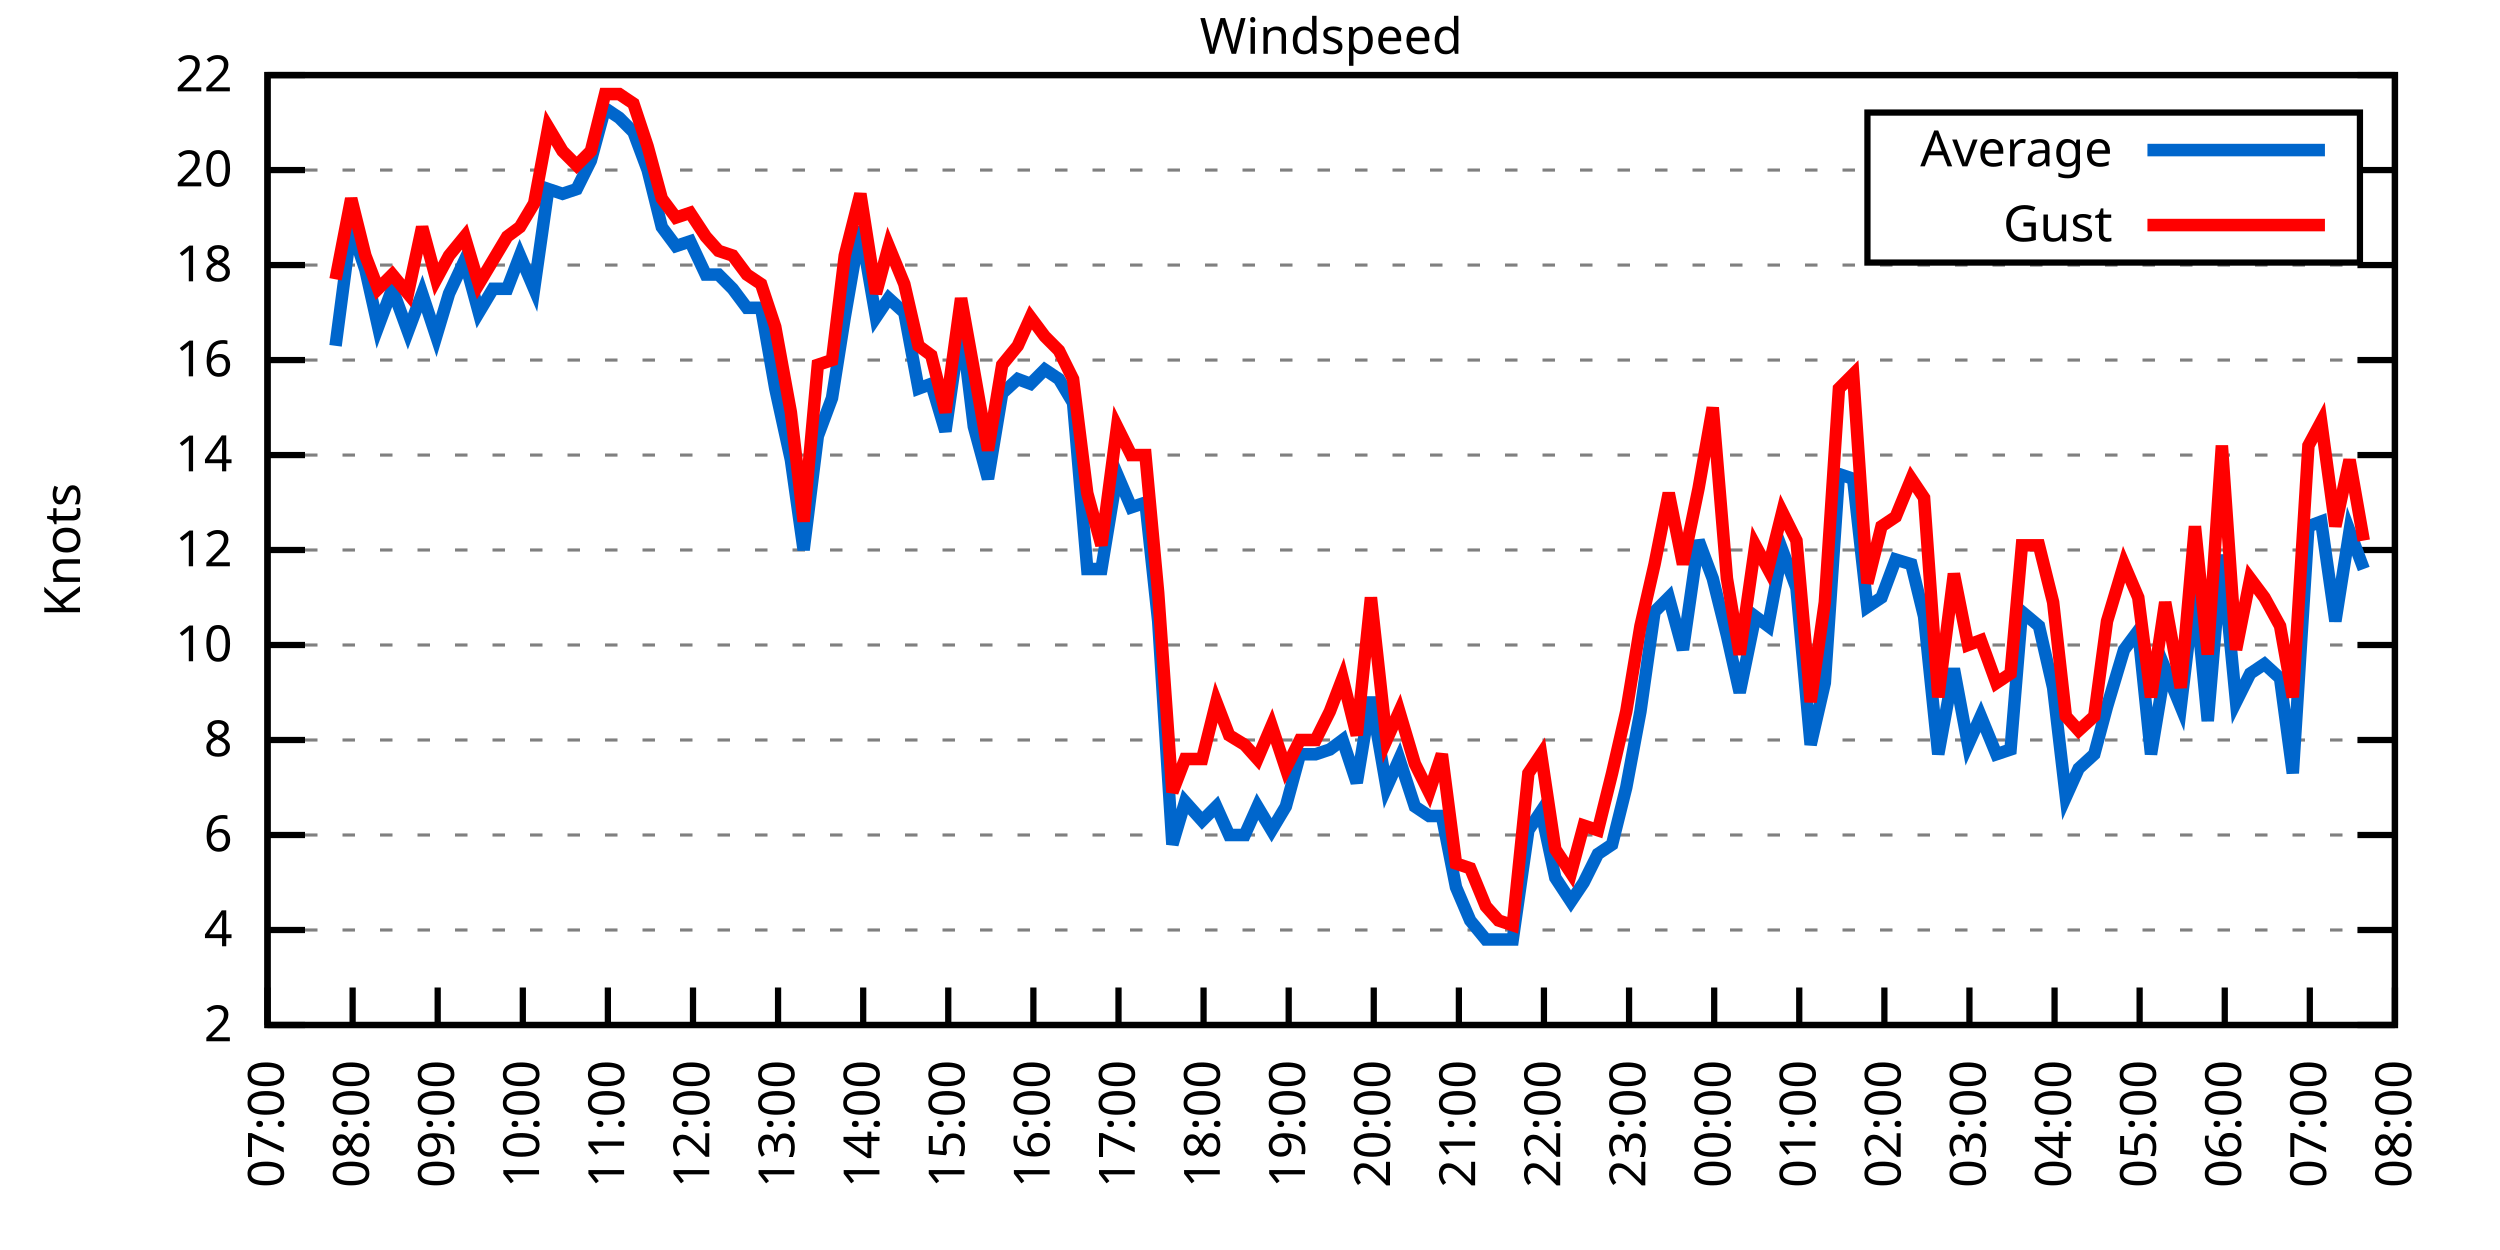
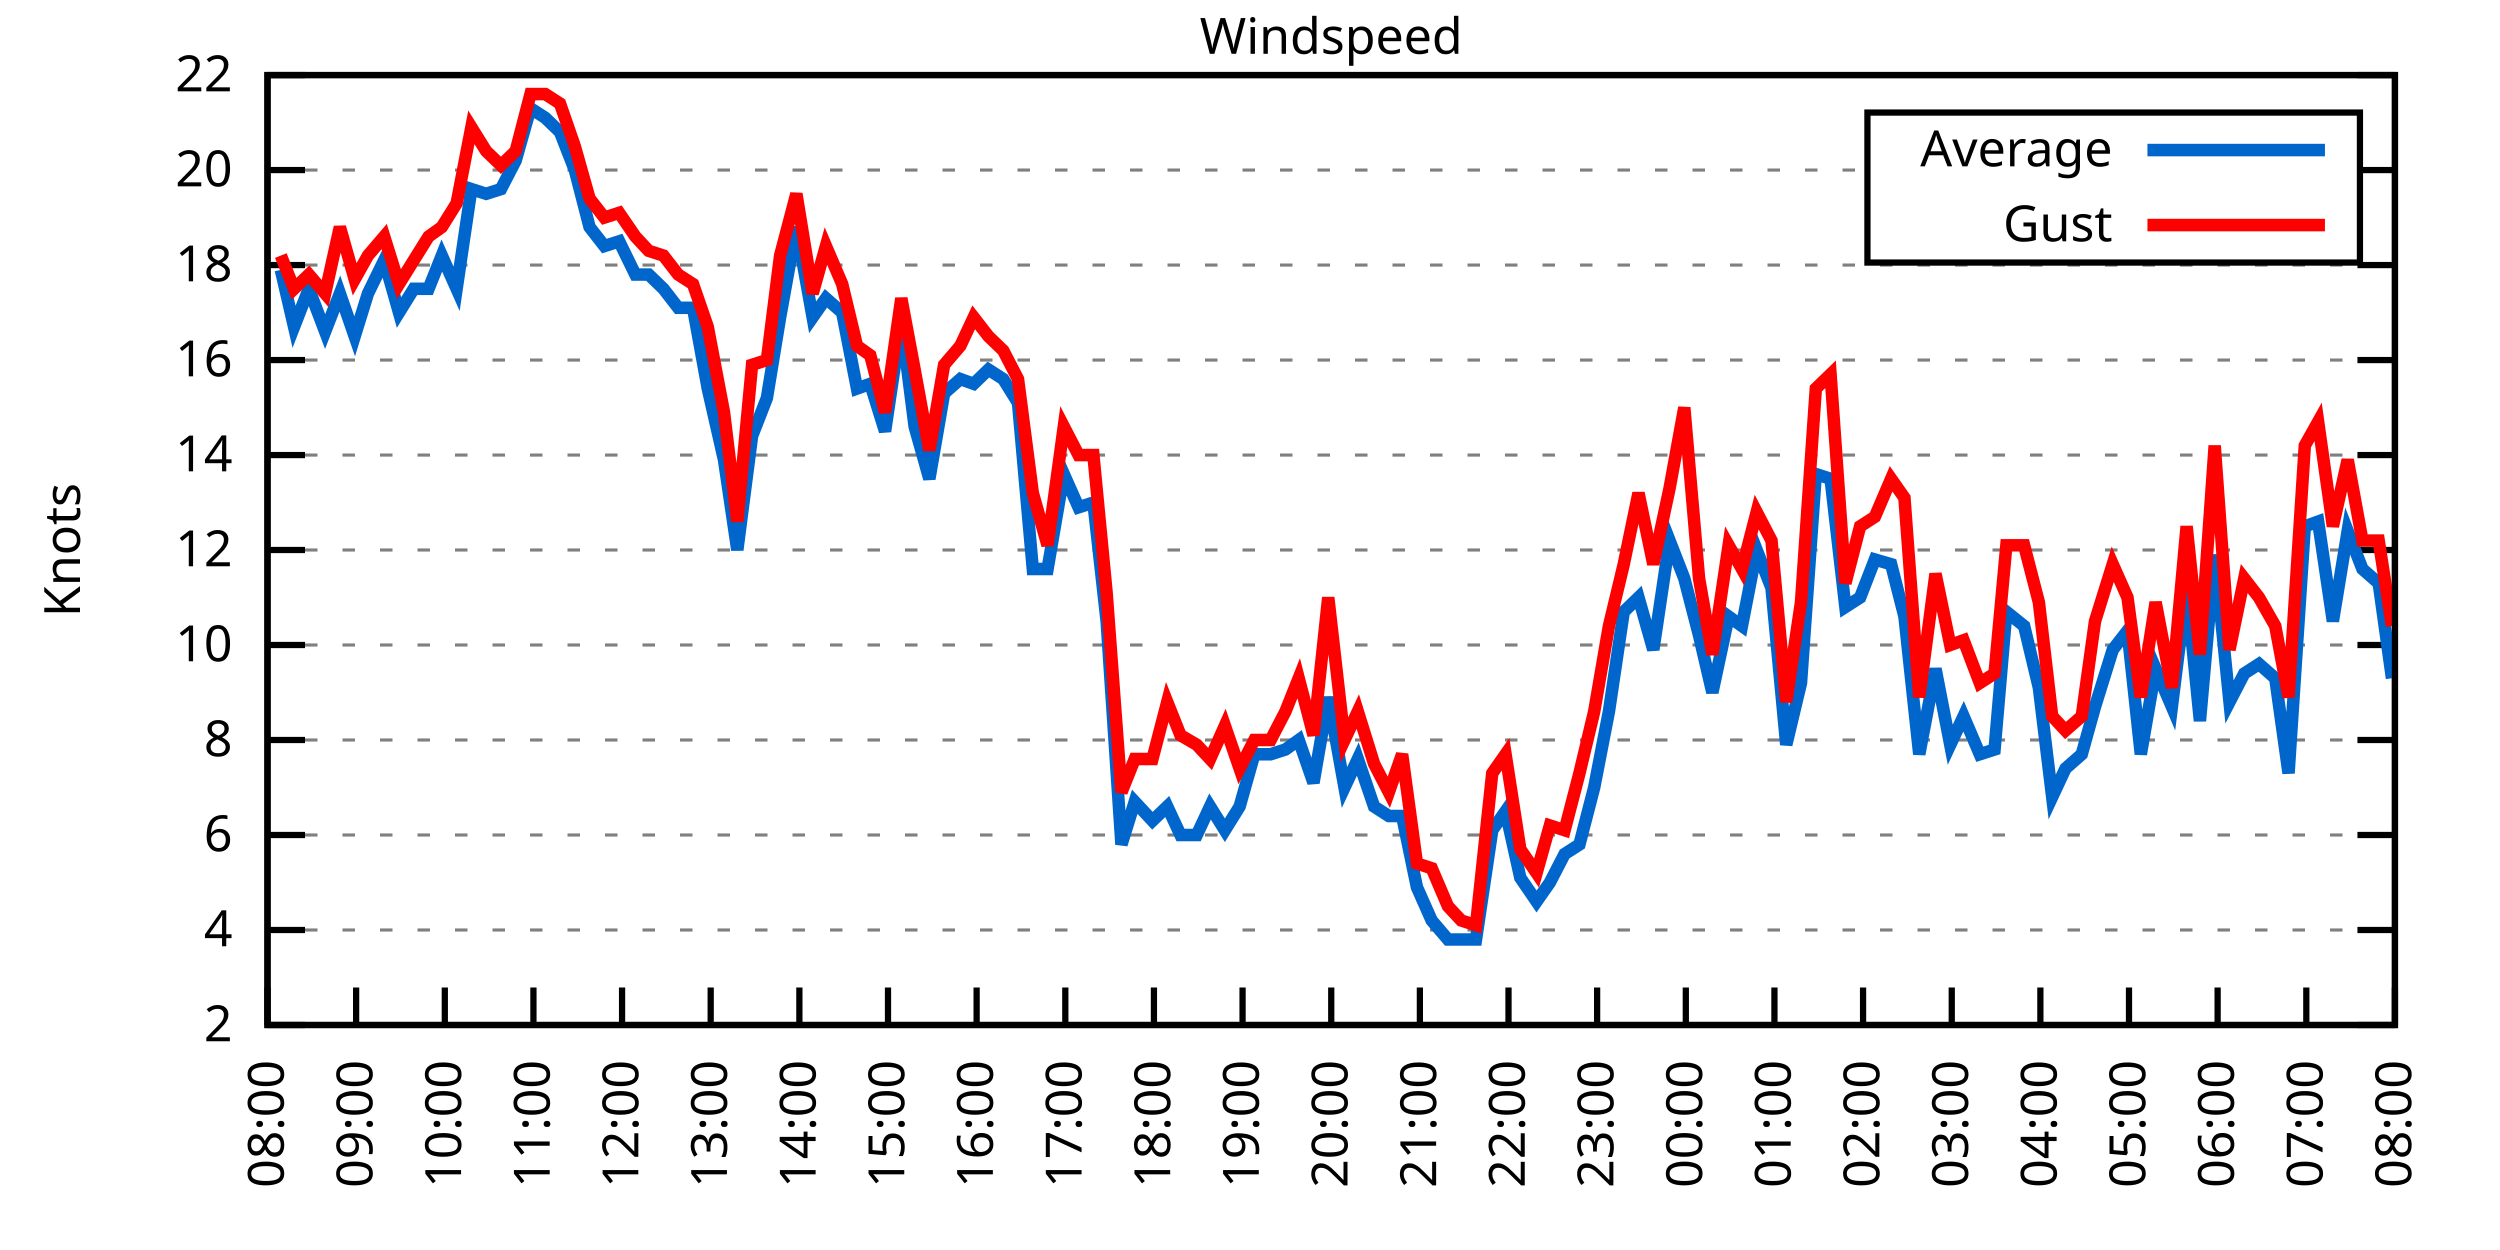
<svg xmlns="http://www.w3.org/2000/svg" xmlns:xlink="http://www.w3.org/1999/xlink" width="400" height="200" viewBox="0 0 400 200">
  <g id="gnuplot_canvas">
    <rect x="0" y="0" width="400" height="200" fill="none" />
    <defs>
      <circle id="gpDot" r="0.5" stroke-width="0.5" stroke="currentColor" />
      <path id="gpPt0" stroke-width="0.333" stroke="currentColor" d="M-1,0 h2 M0,-1 v2" />
      <path id="gpPt1" stroke-width="0.333" stroke="currentColor" d="M-1,-1 L1,1 M1,-1 L-1,1" />
      <path id="gpPt2" stroke-width="0.333" stroke="currentColor" d="M-1,0 L1,0 M0,-1 L0,1 M-1,-1 L1,1 M-1,1 L1,-1" />
      <rect id="gpPt3" stroke-width="0.333" stroke="currentColor" x="-1" y="-1" width="2" height="2" />
      <rect id="gpPt4" stroke-width="0.333" stroke="currentColor" fill="currentColor" x="-1" y="-1" width="2" height="2" />
      <circle id="gpPt5" stroke-width="0.333" stroke="currentColor" cx="0" cy="0" r="1" />
      <use xlink:href="#gpPt5" id="gpPt6" fill="currentColor" stroke="none" />
      <path id="gpPt7" stroke-width="0.333" stroke="currentColor" d="M0,-1.33 L-1.33,0.67 L1.33,0.67 z" />
      <use xlink:href="#gpPt7" id="gpPt8" fill="currentColor" stroke="none" />
      <use xlink:href="#gpPt7" id="gpPt9" stroke="currentColor" transform="rotate(180)" />
      <use xlink:href="#gpPt9" id="gpPt10" fill="currentColor" stroke="none" />
      <use xlink:href="#gpPt3" id="gpPt11" stroke="currentColor" transform="rotate(45)" />
      <use xlink:href="#gpPt11" id="gpPt12" fill="currentColor" stroke="none" />
      <path id="gpPt13" stroke-width="0.333" stroke="currentColor" d="M0,1.330 L1.265,0.411 L0.782,-1.067 L-0.782,-1.076 L-1.265,0.411 z" />
      <use xlink:href="#gpPt13" id="gpPt14" fill="currentColor" stroke="none" />
      <filter id="textbox" filterUnits="objectBoundingBox" x="0" y="0" height="1" width="1">
        <feFlood flood-color="white" flood-opacity="1" result="bgnd" />
        <feComposite in="SourceGraphic" in2="bgnd" operator="atop" />
      </filter>
      <filter id="greybox" filterUnits="objectBoundingBox" x="0" y="0" height="1" width="1">
        <feFlood flood-color="lightgrey" flood-opacity="1" result="grey" />
        <feComposite in="SourceGraphic" in2="grey" operator="atop" />
      </filter>
    </defs>
    <g fill="none" color="white" stroke="currentColor" stroke-width="1.00" stroke-linecap="butt" stroke-linejoin="miter">
</g>
    <g fill="none" color="black" stroke="currentColor" stroke-width="1.00" stroke-linecap="butt" stroke-linejoin="miter">
      <g stroke="none" shape-rendering="crispEdges">
        <polygon fill="rgb(255, 255, 255)" points="42.80,164.00 383.18,164.00 383.18,12.02 42.80,12.02 " />
      </g>
    </g>
    <g fill="none" color="black" stroke="currentColor" stroke-width="1.00" stroke-linecap="butt" stroke-linejoin="miter">
</g>
    <g fill="none" color="black" stroke="black" stroke-width="0.50" stroke-linecap="butt" stroke-linejoin="miter">
</g>
    <g fill="none" color="gray" stroke="currentColor" stroke-width="0.50" stroke-linecap="butt" stroke-linejoin="miter">
      <path stroke="gray" stroke-dasharray="2,4" class="gridline" d="M42.80,164.00 L383.19,164.00  " />
    </g>
    <g fill="none" color="gray" stroke="gray" stroke-width="1.00" stroke-linecap="butt" stroke-linejoin="miter">
</g>
    <g fill="none" color="black" stroke="currentColor" stroke-width="1.00" stroke-linecap="butt" stroke-linejoin="miter">
      <path stroke="black" d="M42.80,164.00 L48.80,164.00 M383.19,164.00 L377.19,164.00  " />
      <g transform="translate(37.20,166.60)" stroke="none" fill="black" font-family="Sans" font-size="8.00" text-anchor="end">
        <text>
          <tspan font-family="Sans"> 2</tspan>
        </text>
      </g>
    </g>
    <g fill="none" color="black" stroke="currentColor" stroke-width="1.00" stroke-linecap="butt" stroke-linejoin="miter">
</g>
    <g fill="none" color="black" stroke="black" stroke-width="0.50" stroke-linecap="butt" stroke-linejoin="miter">
</g>
    <g fill="none" color="gray" stroke="currentColor" stroke-width="0.50" stroke-linecap="butt" stroke-linejoin="miter">
      <path stroke="gray" stroke-dasharray="2,4" class="gridline" d="M42.80,148.80 L383.19,148.80  " />
    </g>
    <g fill="none" color="gray" stroke="gray" stroke-width="1.00" stroke-linecap="butt" stroke-linejoin="miter">
</g>
    <g fill="none" color="black" stroke="currentColor" stroke-width="1.00" stroke-linecap="butt" stroke-linejoin="miter">
      <path stroke="black" d="M42.80,148.80 L48.80,148.80 M383.19,148.80 L377.19,148.80  " />
      <g transform="translate(37.20,151.40)" stroke="none" fill="black" font-family="Sans" font-size="8.00" text-anchor="end">
        <text>
          <tspan font-family="Sans"> 4</tspan>
        </text>
      </g>
    </g>
    <g fill="none" color="black" stroke="currentColor" stroke-width="1.00" stroke-linecap="butt" stroke-linejoin="miter">
</g>
    <g fill="none" color="black" stroke="black" stroke-width="0.50" stroke-linecap="butt" stroke-linejoin="miter">
</g>
    <g fill="none" color="gray" stroke="currentColor" stroke-width="0.50" stroke-linecap="butt" stroke-linejoin="miter">
      <path stroke="gray" stroke-dasharray="2,4" class="gridline" d="M42.80,133.60 L383.19,133.60  " />
    </g>
    <g fill="none" color="gray" stroke="gray" stroke-width="1.00" stroke-linecap="butt" stroke-linejoin="miter">
</g>
    <g fill="none" color="black" stroke="currentColor" stroke-width="1.00" stroke-linecap="butt" stroke-linejoin="miter">
      <path stroke="black" d="M42.80,133.60 L48.80,133.60 M383.19,133.60 L377.19,133.60  " />
      <g transform="translate(37.20,136.20)" stroke="none" fill="black" font-family="Sans" font-size="8.00" text-anchor="end">
        <text>
          <tspan font-family="Sans"> 6</tspan>
        </text>
      </g>
    </g>
    <g fill="none" color="black" stroke="currentColor" stroke-width="1.00" stroke-linecap="butt" stroke-linejoin="miter">
</g>
    <g fill="none" color="black" stroke="black" stroke-width="0.50" stroke-linecap="butt" stroke-linejoin="miter">
</g>
    <g fill="none" color="gray" stroke="currentColor" stroke-width="0.50" stroke-linecap="butt" stroke-linejoin="miter">
      <path stroke="gray" stroke-dasharray="2,4" class="gridline" d="M42.80,118.40 L383.19,118.40  " />
    </g>
    <g fill="none" color="gray" stroke="gray" stroke-width="1.00" stroke-linecap="butt" stroke-linejoin="miter">
</g>
    <g fill="none" color="black" stroke="currentColor" stroke-width="1.00" stroke-linecap="butt" stroke-linejoin="miter">
      <path stroke="black" d="M42.80,118.40 L48.80,118.40 M383.19,118.40 L377.19,118.40  " />
      <g transform="translate(37.20,121.00)" stroke="none" fill="black" font-family="Sans" font-size="8.00" text-anchor="end">
        <text>
          <tspan font-family="Sans"> 8</tspan>
        </text>
      </g>
    </g>
    <g fill="none" color="black" stroke="currentColor" stroke-width="1.00" stroke-linecap="butt" stroke-linejoin="miter">
</g>
    <g fill="none" color="black" stroke="black" stroke-width="0.50" stroke-linecap="butt" stroke-linejoin="miter">
</g>
    <g fill="none" color="gray" stroke="currentColor" stroke-width="0.50" stroke-linecap="butt" stroke-linejoin="miter">
      <path stroke="gray" stroke-dasharray="2,4" class="gridline" d="M42.80,103.20 L383.19,103.20  " />
    </g>
    <g fill="none" color="gray" stroke="gray" stroke-width="1.00" stroke-linecap="butt" stroke-linejoin="miter">
</g>
    <g fill="none" color="black" stroke="currentColor" stroke-width="1.00" stroke-linecap="butt" stroke-linejoin="miter">
      <path stroke="black" d="M42.80,103.20 L48.80,103.20 M383.19,103.20 L377.19,103.20  " />
      <g transform="translate(37.20,105.80)" stroke="none" fill="black" font-family="Sans" font-size="8.00" text-anchor="end">
        <text>
          <tspan font-family="Sans"> 10</tspan>
        </text>
      </g>
    </g>
    <g fill="none" color="black" stroke="currentColor" stroke-width="1.00" stroke-linecap="butt" stroke-linejoin="miter">
</g>
    <g fill="none" color="black" stroke="black" stroke-width="0.50" stroke-linecap="butt" stroke-linejoin="miter">
</g>
    <g fill="none" color="gray" stroke="currentColor" stroke-width="0.50" stroke-linecap="butt" stroke-linejoin="miter">
      <path stroke="gray" stroke-dasharray="2,4" class="gridline" d="M42.80,88.00 L383.19,88.00  " />
    </g>
    <g fill="none" color="gray" stroke="gray" stroke-width="1.00" stroke-linecap="butt" stroke-linejoin="miter">
</g>
    <g fill="none" color="black" stroke="currentColor" stroke-width="1.00" stroke-linecap="butt" stroke-linejoin="miter">
      <path stroke="black" d="M42.80,88.00 L48.80,88.00 M383.19,88.00 L377.19,88.00  " />
      <g transform="translate(37.20,90.60)" stroke="none" fill="black" font-family="Sans" font-size="8.00" text-anchor="end">
        <text>
          <tspan font-family="Sans"> 12</tspan>
        </text>
      </g>
    </g>
    <g fill="none" color="black" stroke="currentColor" stroke-width="1.00" stroke-linecap="butt" stroke-linejoin="miter">
</g>
    <g fill="none" color="black" stroke="black" stroke-width="0.50" stroke-linecap="butt" stroke-linejoin="miter">
</g>
    <g fill="none" color="gray" stroke="currentColor" stroke-width="0.50" stroke-linecap="butt" stroke-linejoin="miter">
      <path stroke="gray" stroke-dasharray="2,4" class="gridline" d="M42.80,72.81 L383.19,72.81  " />
    </g>
    <g fill="none" color="gray" stroke="gray" stroke-width="1.00" stroke-linecap="butt" stroke-linejoin="miter">
</g>
    <g fill="none" color="black" stroke="currentColor" stroke-width="1.00" stroke-linecap="butt" stroke-linejoin="miter">
      <path stroke="black" d="M42.80,72.81 L48.80,72.81 M383.19,72.81 L377.19,72.81  " />
      <g transform="translate(37.20,75.41)" stroke="none" fill="black" font-family="Sans" font-size="8.00" text-anchor="end">
        <text>
          <tspan font-family="Sans"> 14</tspan>
        </text>
      </g>
    </g>
    <g fill="none" color="black" stroke="currentColor" stroke-width="1.00" stroke-linecap="butt" stroke-linejoin="miter">
</g>
    <g fill="none" color="black" stroke="black" stroke-width="0.50" stroke-linecap="butt" stroke-linejoin="miter">
</g>
    <g fill="none" color="gray" stroke="currentColor" stroke-width="0.50" stroke-linecap="butt" stroke-linejoin="miter">
      <path stroke="gray" stroke-dasharray="2,4" class="gridline" d="M42.80,57.61 L383.19,57.61  " />
    </g>
    <g fill="none" color="gray" stroke="gray" stroke-width="1.00" stroke-linecap="butt" stroke-linejoin="miter">
</g>
    <g fill="none" color="black" stroke="currentColor" stroke-width="1.00" stroke-linecap="butt" stroke-linejoin="miter">
      <path stroke="black" d="M42.80,57.61 L48.80,57.61 M383.19,57.61 L377.19,57.61  " />
      <g transform="translate(37.20,60.21)" stroke="none" fill="black" font-family="Sans" font-size="8.00" text-anchor="end">
        <text>
          <tspan font-family="Sans"> 16</tspan>
        </text>
      </g>
    </g>
    <g fill="none" color="black" stroke="currentColor" stroke-width="1.00" stroke-linecap="butt" stroke-linejoin="miter">
</g>
    <g fill="none" color="black" stroke="black" stroke-width="0.50" stroke-linecap="butt" stroke-linejoin="miter">
</g>
    <g fill="none" color="gray" stroke="currentColor" stroke-width="0.50" stroke-linecap="butt" stroke-linejoin="miter">
      <path stroke="gray" stroke-dasharray="2,4" class="gridline" d="M42.80,42.41 L383.19,42.41  " />
    </g>
    <g fill="none" color="gray" stroke="gray" stroke-width="1.00" stroke-linecap="butt" stroke-linejoin="miter">
</g>
    <g fill="none" color="black" stroke="currentColor" stroke-width="1.00" stroke-linecap="butt" stroke-linejoin="miter">
      <path stroke="black" d="M42.80,42.41 L48.80,42.41 M383.19,42.41 L377.19,42.41  " />
      <g transform="translate(37.20,45.01)" stroke="none" fill="black" font-family="Sans" font-size="8.00" text-anchor="end">
        <text>
          <tspan font-family="Sans"> 18</tspan>
        </text>
      </g>
    </g>
    <g fill="none" color="black" stroke="currentColor" stroke-width="1.00" stroke-linecap="butt" stroke-linejoin="miter">
</g>
    <g fill="none" color="black" stroke="black" stroke-width="0.50" stroke-linecap="butt" stroke-linejoin="miter">
</g>
    <g fill="none" color="gray" stroke="currentColor" stroke-width="0.50" stroke-linecap="butt" stroke-linejoin="miter">
      <path stroke="gray" stroke-dasharray="2,4" class="gridline" d="M42.80,27.21 L298.79,27.21 M377.59,27.21 L383.19,27.21  " />
    </g>
    <g fill="none" color="gray" stroke="gray" stroke-width="1.00" stroke-linecap="butt" stroke-linejoin="miter">
</g>
    <g fill="none" color="black" stroke="currentColor" stroke-width="1.00" stroke-linecap="butt" stroke-linejoin="miter">
      <path stroke="black" d="M42.80,27.21 L48.80,27.21 M383.19,27.21 L377.19,27.21  " />
      <g transform="translate(37.20,29.81)" stroke="none" fill="black" font-family="Sans" font-size="8.00" text-anchor="end">
        <text>
          <tspan font-family="Sans"> 20</tspan>
        </text>
      </g>
    </g>
    <g fill="none" color="black" stroke="currentColor" stroke-width="1.00" stroke-linecap="butt" stroke-linejoin="miter">
</g>
    <g fill="none" color="black" stroke="black" stroke-width="0.50" stroke-linecap="butt" stroke-linejoin="miter">
</g>
    <g fill="none" color="gray" stroke="currentColor" stroke-width="0.50" stroke-linecap="butt" stroke-linejoin="miter">
      <path stroke="gray" stroke-dasharray="2,4" class="gridline" d="M42.80,12.01 L383.19,12.01  " />
    </g>
    <g fill="none" color="gray" stroke="gray" stroke-width="1.00" stroke-linecap="butt" stroke-linejoin="miter">
</g>
    <g fill="none" color="black" stroke="currentColor" stroke-width="1.00" stroke-linecap="butt" stroke-linejoin="miter">
      <path stroke="black" d="M42.80,12.01 L48.80,12.01 M383.19,12.01 L377.19,12.01  " />
      <g transform="translate(37.20,14.61)" stroke="none" fill="black" font-family="Sans" font-size="8.00" text-anchor="end">
        <text>
          <tspan font-family="Sans"> 22</tspan>
        </text>
      </g>
    </g>
    <g fill="none" color="black" stroke="currentColor" stroke-width="1.00" stroke-linecap="butt" stroke-linejoin="miter">
      <path stroke="black" d="M42.80,164.00 L42.80,158.00  " />
      <g transform="translate(45.40,169.60) rotate(270.00)" stroke="none" fill="black" font-family="Sans" font-size="8.00" text-anchor="end">
        <text>
-           <tspan font-family="Sans">07:00</tspan>
-         </text>
-       </g>
-     </g>
-     <g fill="none" color="black" stroke="currentColor" stroke-width="1.00" stroke-linecap="butt" stroke-linejoin="miter">
-       <path stroke="black" d="M56.42,164.00 L56.42,158.00  " />
-       <g transform="translate(59.02,169.60) rotate(270.00)" stroke="none" fill="black" font-family="Sans" font-size="8.00" text-anchor="end">
-         <text>
          <tspan font-family="Sans">08:00</tspan>
        </text>
      </g>
    </g>
    <g fill="none" color="black" stroke="currentColor" stroke-width="1.00" stroke-linecap="butt" stroke-linejoin="miter">
-       <path stroke="black" d="M70.03,164.00 L70.03,158.00  " />
-       <g transform="translate(72.63,169.60) rotate(270.00)" stroke="none" fill="black" font-family="Sans" font-size="8.00" text-anchor="end">
+       <path stroke="black" d="M56.98,164.00 L56.98,158.00  " />
+       <g transform="translate(59.58,169.60) rotate(270.00)" stroke="none" fill="black" font-family="Sans" font-size="8.00" text-anchor="end">
        <text>
          <tspan font-family="Sans">09:00</tspan>
        </text>
      </g>
    </g>
    <g fill="none" color="black" stroke="currentColor" stroke-width="1.00" stroke-linecap="butt" stroke-linejoin="miter">
-       <path stroke="black" d="M83.65,164.00 L83.65,158.00  " />
-       <g transform="translate(86.25,169.60) rotate(270.00)" stroke="none" fill="black" font-family="Sans" font-size="8.00" text-anchor="end">
+       <path stroke="black" d="M71.17,164.00 L71.17,158.00  " />
+       <g transform="translate(73.77,169.60) rotate(270.00)" stroke="none" fill="black" font-family="Sans" font-size="8.00" text-anchor="end">
        <text>
          <tspan font-family="Sans">10:00</tspan>
        </text>
      </g>
    </g>
    <g fill="none" color="black" stroke="currentColor" stroke-width="1.00" stroke-linecap="butt" stroke-linejoin="miter">
-       <path stroke="black" d="M97.26,164.00 L97.26,158.00  " />
-       <g transform="translate(99.86,169.60) rotate(270.00)" stroke="none" fill="black" font-family="Sans" font-size="8.00" text-anchor="end">
+       <path stroke="black" d="M85.35,164.00 L85.35,158.00  " />
+       <g transform="translate(87.95,169.60) rotate(270.00)" stroke="none" fill="black" font-family="Sans" font-size="8.00" text-anchor="end">
        <text>
          <tspan font-family="Sans">11:00</tspan>
        </text>
      </g>
    </g>
    <g fill="none" color="black" stroke="currentColor" stroke-width="1.00" stroke-linecap="butt" stroke-linejoin="miter">
-       <path stroke="black" d="M110.88,164.00 L110.88,158.00  " />
-       <g transform="translate(113.48,169.60) rotate(270.00)" stroke="none" fill="black" font-family="Sans" font-size="8.00" text-anchor="end">
+       <path stroke="black" d="M99.53,164.00 L99.53,158.00  " />
+       <g transform="translate(102.13,169.60) rotate(270.00)" stroke="none" fill="black" font-family="Sans" font-size="8.00" text-anchor="end">
        <text>
          <tspan font-family="Sans">12:00</tspan>
        </text>
      </g>
    </g>
    <g fill="none" color="black" stroke="currentColor" stroke-width="1.00" stroke-linecap="butt" stroke-linejoin="miter">
-       <path stroke="black" d="M124.49,164.00 L124.49,158.00  " />
-       <g transform="translate(127.09,169.60) rotate(270.00)" stroke="none" fill="black" font-family="Sans" font-size="8.00" text-anchor="end">
+       <path stroke="black" d="M113.71,164.00 L113.71,158.00  " />
+       <g transform="translate(116.31,169.60) rotate(270.00)" stroke="none" fill="black" font-family="Sans" font-size="8.00" text-anchor="end">
        <text>
          <tspan font-family="Sans">13:00</tspan>
        </text>
      </g>
    </g>
    <g fill="none" color="black" stroke="currentColor" stroke-width="1.00" stroke-linecap="butt" stroke-linejoin="miter">
-       <path stroke="black" d="M138.11,164.00 L138.11,158.00  " />
-       <g transform="translate(140.71,169.60) rotate(270.00)" stroke="none" fill="black" font-family="Sans" font-size="8.00" text-anchor="end">
+       <path stroke="black" d="M127.90,164.00 L127.90,158.00  " />
+       <g transform="translate(130.50,169.60) rotate(270.00)" stroke="none" fill="black" font-family="Sans" font-size="8.00" text-anchor="end">
        <text>
          <tspan font-family="Sans">14:00</tspan>
        </text>
      </g>
    </g>
    <g fill="none" color="black" stroke="currentColor" stroke-width="1.00" stroke-linecap="butt" stroke-linejoin="miter">
-       <path stroke="black" d="M151.72,164.00 L151.72,158.00  " />
-       <g transform="translate(154.32,169.60) rotate(270.00)" stroke="none" fill="black" font-family="Sans" font-size="8.00" text-anchor="end">
+       <path stroke="black" d="M142.08,164.00 L142.08,158.00  " />
+       <g transform="translate(144.68,169.60) rotate(270.00)" stroke="none" fill="black" font-family="Sans" font-size="8.00" text-anchor="end">
        <text>
          <tspan font-family="Sans">15:00</tspan>
        </text>
      </g>
    </g>
    <g fill="none" color="black" stroke="currentColor" stroke-width="1.00" stroke-linecap="butt" stroke-linejoin="miter">
-       <path stroke="black" d="M165.34,164.00 L165.34,158.00  " />
-       <g transform="translate(167.94,169.60) rotate(270.00)" stroke="none" fill="black" font-family="Sans" font-size="8.00" text-anchor="end">
+       <path stroke="black" d="M156.26,164.00 L156.26,158.00  " />
+       <g transform="translate(158.86,169.60) rotate(270.00)" stroke="none" fill="black" font-family="Sans" font-size="8.00" text-anchor="end">
        <text>
          <tspan font-family="Sans">16:00</tspan>
        </text>
      </g>
    </g>
    <g fill="none" color="black" stroke="currentColor" stroke-width="1.00" stroke-linecap="butt" stroke-linejoin="miter">
-       <path stroke="black" d="M178.96,164.00 L178.96,158.00  " />
-       <g transform="translate(181.56,169.60) rotate(270.00)" stroke="none" fill="black" font-family="Sans" font-size="8.00" text-anchor="end">
+       <path stroke="black" d="M170.45,164.00 L170.45,158.00  " />
+       <g transform="translate(173.05,169.60) rotate(270.00)" stroke="none" fill="black" font-family="Sans" font-size="8.00" text-anchor="end">
        <text>
          <tspan font-family="Sans">17:00</tspan>
        </text>
      </g>
    </g>
    <g fill="none" color="black" stroke="currentColor" stroke-width="1.00" stroke-linecap="butt" stroke-linejoin="miter">
-       <path stroke="black" d="M192.57,164.00 L192.57,158.00  " />
-       <g transform="translate(195.17,169.60) rotate(270.00)" stroke="none" fill="black" font-family="Sans" font-size="8.00" text-anchor="end">
+       <path stroke="black" d="M184.63,164.00 L184.63,158.00  " />
+       <g transform="translate(187.23,169.60) rotate(270.00)" stroke="none" fill="black" font-family="Sans" font-size="8.00" text-anchor="end">
        <text>
          <tspan font-family="Sans">18:00</tspan>
        </text>
      </g>
    </g>
    <g fill="none" color="black" stroke="currentColor" stroke-width="1.00" stroke-linecap="butt" stroke-linejoin="miter">
-       <path stroke="black" d="M206.19,164.00 L206.19,158.00  " />
-       <g transform="translate(208.79,169.60) rotate(270.00)" stroke="none" fill="black" font-family="Sans" font-size="8.00" text-anchor="end">
+       <path stroke="black" d="M198.81,164.00 L198.81,158.00  " />
+       <g transform="translate(201.41,169.60) rotate(270.00)" stroke="none" fill="black" font-family="Sans" font-size="8.00" text-anchor="end">
        <text>
          <tspan font-family="Sans">19:00</tspan>
        </text>
      </g>
    </g>
    <g fill="none" color="black" stroke="currentColor" stroke-width="1.00" stroke-linecap="butt" stroke-linejoin="miter">
-       <path stroke="black" d="M219.80,164.00 L219.80,158.00  " />
-       <g transform="translate(222.40,169.60) rotate(270.00)" stroke="none" fill="black" font-family="Sans" font-size="8.00" text-anchor="end">
+       <path stroke="black" d="M213.00,164.00 L213.00,158.00  " />
+       <g transform="translate(215.60,169.60) rotate(270.00)" stroke="none" fill="black" font-family="Sans" font-size="8.00" text-anchor="end">
        <text>
          <tspan font-family="Sans">20:00</tspan>
        </text>
      </g>
    </g>
    <g fill="none" color="black" stroke="currentColor" stroke-width="1.00" stroke-linecap="butt" stroke-linejoin="miter">
-       <path stroke="black" d="M233.42,164.00 L233.42,158.00  " />
-       <g transform="translate(236.02,169.60) rotate(270.00)" stroke="none" fill="black" font-family="Sans" font-size="8.00" text-anchor="end">
+       <path stroke="black" d="M227.18,164.00 L227.18,158.00  " />
+       <g transform="translate(229.78,169.60) rotate(270.00)" stroke="none" fill="black" font-family="Sans" font-size="8.00" text-anchor="end">
        <text>
          <tspan font-family="Sans">21:00</tspan>
        </text>
      </g>
    </g>
    <g fill="none" color="black" stroke="currentColor" stroke-width="1.00" stroke-linecap="butt" stroke-linejoin="miter">
-       <path stroke="black" d="M247.03,164.00 L247.03,158.00  " />
-       <g transform="translate(249.63,169.60) rotate(270.00)" stroke="none" fill="black" font-family="Sans" font-size="8.00" text-anchor="end">
+       <path stroke="black" d="M241.36,164.00 L241.36,158.00  " />
+       <g transform="translate(243.96,169.60) rotate(270.00)" stroke="none" fill="black" font-family="Sans" font-size="8.00" text-anchor="end">
        <text>
          <tspan font-family="Sans">22:00</tspan>
        </text>
      </g>
    </g>
    <g fill="none" color="black" stroke="currentColor" stroke-width="1.00" stroke-linecap="butt" stroke-linejoin="miter">
-       <path stroke="black" d="M260.65,164.00 L260.65,158.00  " />
-       <g transform="translate(263.25,169.60) rotate(270.00)" stroke="none" fill="black" font-family="Sans" font-size="8.00" text-anchor="end">
+       <path stroke="black" d="M255.54,164.00 L255.54,158.00  " />
+       <g transform="translate(258.14,169.60) rotate(270.00)" stroke="none" fill="black" font-family="Sans" font-size="8.00" text-anchor="end">
        <text>
          <tspan font-family="Sans">23:00</tspan>
        </text>
      </g>
    </g>
    <g fill="none" color="black" stroke="currentColor" stroke-width="1.00" stroke-linecap="butt" stroke-linejoin="miter">
-       <path stroke="black" d="M274.27,164.00 L274.27,158.00  " />
-       <g transform="translate(276.87,169.60) rotate(270.00)" stroke="none" fill="black" font-family="Sans" font-size="8.00" text-anchor="end">
+       <path stroke="black" d="M269.73,164.00 L269.73,158.00  " />
+       <g transform="translate(272.33,169.60) rotate(270.00)" stroke="none" fill="black" font-family="Sans" font-size="8.00" text-anchor="end">
        <text>
          <tspan font-family="Sans">00:00</tspan>
        </text>
      </g>
    </g>
    <g fill="none" color="black" stroke="currentColor" stroke-width="1.00" stroke-linecap="butt" stroke-linejoin="miter">
-       <path stroke="black" d="M287.88,164.00 L287.88,158.00  " />
-       <g transform="translate(290.48,169.60) rotate(270.00)" stroke="none" fill="black" font-family="Sans" font-size="8.00" text-anchor="end">
+       <path stroke="black" d="M283.91,164.00 L283.91,158.00  " />
+       <g transform="translate(286.51,169.60) rotate(270.00)" stroke="none" fill="black" font-family="Sans" font-size="8.00" text-anchor="end">
        <text>
          <tspan font-family="Sans">01:00</tspan>
        </text>
      </g>
    </g>
    <g fill="none" color="black" stroke="currentColor" stroke-width="1.00" stroke-linecap="butt" stroke-linejoin="miter">
-       <path stroke="black" d="M301.50,164.00 L301.50,158.00  " />
-       <g transform="translate(304.10,169.60) rotate(270.00)" stroke="none" fill="black" font-family="Sans" font-size="8.00" text-anchor="end">
+       <path stroke="black" d="M298.09,164.00 L298.09,158.00  " />
+       <g transform="translate(300.69,169.60) rotate(270.00)" stroke="none" fill="black" font-family="Sans" font-size="8.00" text-anchor="end">
        <text>
          <tspan font-family="Sans">02:00</tspan>
        </text>
      </g>
    </g>
    <g fill="none" color="black" stroke="currentColor" stroke-width="1.00" stroke-linecap="butt" stroke-linejoin="miter">
-       <path stroke="black" d="M315.11,164.00 L315.11,158.00  " />
-       <g transform="translate(317.71,169.60) rotate(270.00)" stroke="none" fill="black" font-family="Sans" font-size="8.00" text-anchor="end">
+       <path stroke="black" d="M312.28,164.00 L312.28,158.00  " />
+       <g transform="translate(314.88,169.60) rotate(270.00)" stroke="none" fill="black" font-family="Sans" font-size="8.00" text-anchor="end">
        <text>
          <tspan font-family="Sans">03:00</tspan>
        </text>
      </g>
    </g>
    <g fill="none" color="black" stroke="currentColor" stroke-width="1.00" stroke-linecap="butt" stroke-linejoin="miter">
-       <path stroke="black" d="M328.73,164.00 L328.73,158.00  " />
-       <g transform="translate(331.33,169.60) rotate(270.00)" stroke="none" fill="black" font-family="Sans" font-size="8.00" text-anchor="end">
+       <path stroke="black" d="M326.46,164.00 L326.46,158.00  " />
+       <g transform="translate(329.06,169.60) rotate(270.00)" stroke="none" fill="black" font-family="Sans" font-size="8.00" text-anchor="end">
        <text>
          <tspan font-family="Sans">04:00</tspan>
        </text>
      </g>
    </g>
    <g fill="none" color="black" stroke="currentColor" stroke-width="1.00" stroke-linecap="butt" stroke-linejoin="miter">
-       <path stroke="black" d="M342.34,164.00 L342.34,158.00  " />
-       <g transform="translate(344.94,169.60) rotate(270.00)" stroke="none" fill="black" font-family="Sans" font-size="8.00" text-anchor="end">
+       <path stroke="black" d="M340.64,164.00 L340.64,158.00  " />
+       <g transform="translate(343.24,169.60) rotate(270.00)" stroke="none" fill="black" font-family="Sans" font-size="8.00" text-anchor="end">
        <text>
          <tspan font-family="Sans">05:00</tspan>
        </text>
      </g>
    </g>
    <g fill="none" color="black" stroke="currentColor" stroke-width="1.00" stroke-linecap="butt" stroke-linejoin="miter">
-       <path stroke="black" d="M355.96,164.00 L355.96,158.00  " />
-       <g transform="translate(358.56,169.60) rotate(270.00)" stroke="none" fill="black" font-family="Sans" font-size="8.00" text-anchor="end">
+       <path stroke="black" d="M354.82,164.00 L354.82,158.00  " />
+       <g transform="translate(357.42,169.60) rotate(270.00)" stroke="none" fill="black" font-family="Sans" font-size="8.00" text-anchor="end">
        <text>
          <tspan font-family="Sans">06:00</tspan>
        </text>
      </g>
    </g>
    <g fill="none" color="black" stroke="currentColor" stroke-width="1.00" stroke-linecap="butt" stroke-linejoin="miter">
-       <path stroke="black" d="M369.57,164.00 L369.57,158.00  " />
-       <g transform="translate(372.17,169.60) rotate(270.00)" stroke="none" fill="black" font-family="Sans" font-size="8.00" text-anchor="end">
+       <path stroke="black" d="M369.01,164.00 L369.01,158.00  " />
+       <g transform="translate(371.61,169.60) rotate(270.00)" stroke="none" fill="black" font-family="Sans" font-size="8.00" text-anchor="end">
        <text>
          <tspan font-family="Sans">07:00</tspan>
        </text>
      </g>
    </g>
    <g fill="none" color="black" stroke="currentColor" stroke-width="1.00" stroke-linecap="butt" stroke-linejoin="miter">
      <path stroke="black" d="M383.19,164.00 L383.19,158.00  " />
      <g transform="translate(385.79,169.60) rotate(270.00)" stroke="none" fill="black" font-family="Sans" font-size="8.00" text-anchor="end">
        <text>
          <tspan font-family="Sans">08:00</tspan>
        </text>
      </g>
    </g>
    <g fill="none" color="black" stroke="currentColor" stroke-width="1.00" stroke-linecap="butt" stroke-linejoin="miter">
</g>
    <g fill="none" color="black" stroke="currentColor" stroke-width="1.00" stroke-linecap="butt" stroke-linejoin="miter">
      <path stroke="black" d="M42.80,12.01 L42.80,164.00 L383.19,164.00 L383.19,12.01 L42.80,12.01 Z  " />
    </g>
    <g fill="none" color="black" stroke="currentColor" stroke-width="1.00" stroke-linecap="butt" stroke-linejoin="miter">
</g>
    <g fill="none" color="black" stroke="currentColor" stroke-width="1.00" stroke-linecap="butt" stroke-linejoin="miter">
      <path stroke="black" d="M298.79,42.01 L298.79,18.01 L377.59,18.01 L377.59,42.01 L298.79,42.01 Z  " />
    </g>
    <g id="Windspeed_plot_1">
      <g fill="none" color="white" stroke="black" stroke-width="2.00" stroke-linecap="butt" stroke-linejoin="miter">
</g>
      <g fill="none" color="black" stroke="currentColor" stroke-width="2.00" stroke-linecap="butt" stroke-linejoin="miter">
        <g transform="translate(337.99,26.61)" stroke="none" fill="black" font-family="Sans" font-size="8.00" text-anchor="end">
          <text>
            <tspan font-family="Sans">Average</tspan>
          </text>
        </g>
      </g>
      <g fill="none" color="black" stroke="currentColor" stroke-width="2.00" stroke-linecap="butt" stroke-linejoin="miter">
-         <path stroke="rgb(  0, 102, 204)" d="M343.59,24.01 L371.99,24.01 M53.69,55.33 L56.19,36.33 L58.46,43.17 L60.50,52.29 L62.77,46.21 L65.27,53.05   L67.54,46.97 L69.80,53.81 L71.85,46.97 L74.34,41.65 L76.61,50.01 L78.88,46.21 L81.15,46.21 L83.19,40.89   L85.46,46.21 L87.73,30.25 L90.00,31.01 L92.27,30.25 L94.54,25.69 L96.81,17.33 L99.08,18.85 L101.35,21.13   L103.62,27.21 L105.89,36.33 L108.15,39.37 L110.42,38.61 L112.92,43.93 L114.96,43.93 L117.23,46.21 L119.50,49.25   L121.77,49.25 L124.04,62.17 L126.54,73.57 L128.58,88.00 L130.85,69.77 L133.12,63.69 L135.16,50.77 L137.66,36.33   L140.15,50.77 L142.19,47.73 L144.69,50.01 L146.96,62.17 L149.00,61.41 L151.27,69.01 L153.77,51.53 L155.81,68.25   L158.08,76.61 L160.35,62.93 L162.84,60.65 L164.89,61.41 L167.16,59.13 L169.43,60.65 L171.69,64.45 L173.96,91.04   L176.23,91.04 L178.73,75.85 L181.00,81.17 L183.27,80.41 L185.31,99.40 L187.58,135.12 L189.62,128.28 L192.34,131.32   L194.61,129.04 L196.66,133.60 L199.15,133.60 L201.19,129.04 L203.46,132.84 L205.73,129.04 L208.00,120.68 L210.50,120.68   L212.77,119.92 L214.81,118.40 L217.08,125.24 L219.35,111.56 L221.85,126.00 L223.89,121.44 L226.38,129.04 L228.65,130.56   L230.70,130.56 L232.96,141.96 L235.23,147.28 L237.73,150.32 L239.77,150.32 L242.04,150.32 L244.54,132.84 L246.58,129.80   L248.85,140.44 L251.35,144.24 L253.39,141.20 L255.66,136.64 L257.93,135.12 L260.20,126.00 L262.47,113.84 L264.73,97.88   L267.00,95.60 L269.27,103.96 L271.77,86.49 L274.04,92.56 L276.31,101.68 L278.35,110.80 L280.85,98.64 L282.89,100.16   L285.16,88.00 L287.43,94.08 L289.70,119.16 L291.97,109.28 L294.23,75.85 L296.50,76.61 L298.77,97.12 L301.04,95.60   L303.31,89.52 L305.81,90.28 L307.85,98.64 L310.12,120.68 L312.62,107.00 L314.89,119.16 L316.93,114.60 L319.42,120.68   L321.69,119.92 L323.51,97.88 L326.23,100.16 L328.50,110.04 L330.54,127.52 L332.59,122.96 L335.08,120.68 L337.12,113.08   L339.85,103.96 L342.12,100.92 L344.16,120.68 L346.43,107.00 L348.92,113.08 L351.19,94.08 L353.24,115.36 L355.50,88.76   L357.77,112.32 L360.04,107.76 L362.31,106.24 L364.81,108.52 L366.85,123.72 L369.35,84.21 L371.39,83.45 L373.66,99.40   L375.93,84.97 L378.20,91.04  " />
+         <path stroke="rgb(  0, 102, 204)" d="M343.59,24.01 L371.99,24.01 M44.93,43.17 L47.05,52.29 L49.42,46.21 L52.02,53.05 L54.38,46.97 L56.75,53.81   L58.87,46.97 L61.47,41.65 L63.84,50.01 L66.20,46.21 L68.57,46.21 L70.69,40.89 L73.06,46.21 L75.42,30.25   L77.78,31.01 L80.15,30.25 L82.51,25.69 L84.88,17.33 L87.24,18.85 L89.60,21.13 L91.97,27.21 L94.33,36.33   L96.70,39.37 L99.06,38.61 L101.66,43.93 L103.79,43.93 L106.15,46.21 L108.51,49.25 L110.88,49.25 L113.24,62.17   L115.84,73.57 L117.97,88.00 L120.33,69.77 L122.70,63.69 L124.82,50.77 L127.42,36.33 L130.02,50.77 L132.15,47.73   L134.75,50.01 L137.12,62.17 L139.24,61.41 L141.61,69.01 L144.21,51.53 L146.34,68.25 L148.70,76.61 L151.06,62.93   L153.66,60.65 L155.79,61.41 L158.15,59.13 L160.52,60.65 L162.88,64.45 L165.25,91.04 L167.61,91.04 L170.21,75.85   L172.57,81.17 L174.94,80.41 L177.06,99.40 L179.43,135.12 L181.56,128.28 L184.39,131.32 L186.76,129.04 L188.88,133.60   L191.48,133.60 L193.61,129.04 L195.98,132.84 L198.34,129.04 L200.70,120.68 L203.30,120.68 L205.67,119.92 L207.79,118.40   L210.16,125.24 L212.52,111.56 L215.12,126.00 L217.25,121.44 L219.85,129.04 L222.21,130.56 L224.34,130.56 L226.71,141.96   L229.07,147.28 L231.67,150.32 L233.80,150.32 L236.16,150.32 L238.76,132.84 L240.89,129.80 L243.25,140.44 L245.85,144.24   L247.98,141.20 L250.34,136.64 L252.71,135.12 L255.07,126.00 L257.43,113.84 L259.80,97.88 L262.16,95.60 L264.53,103.96   L267.13,86.49 L269.49,92.56 L271.85,101.68 L273.98,110.80 L276.58,98.64 L278.71,100.16 L281.07,88.00 L283.44,94.08   L285.80,119.16 L288.16,109.28 L290.53,75.85 L292.89,76.61 L295.26,97.12 L297.62,95.60 L299.98,89.52 L302.58,90.28   L304.71,98.64 L307.08,120.68 L309.68,107.00 L312.04,119.16 L314.17,114.60 L316.77,120.68 L319.13,119.92 L321.02,97.88   L323.86,100.16 L326.22,110.04 L328.35,127.52 L330.48,122.96 L333.08,120.68 L335.20,113.08 L338.04,103.96 L340.40,100.92   L342.53,120.68 L344.90,107.00 L347.50,113.08 L349.86,94.08 L351.99,115.36 L354.35,88.76 L356.72,112.32 L359.08,107.76   L361.44,106.24 L364.04,108.52 L366.17,123.72 L368.77,84.21 L370.90,83.45 L373.26,99.40 L375.63,84.97 L377.99,91.04   L380.59,93.32 L382.72,108.52  " />
      </g>
    </g>
    <g id="Windspeed_plot_2">
      <g fill="none" color="black" stroke="currentColor" stroke-width="2.00" stroke-linecap="butt" stroke-linejoin="miter">
        <g transform="translate(337.99,38.61)" stroke="none" fill="black" font-family="Sans" font-size="8.00" text-anchor="end">
          <text>
            <tspan font-family="Sans">Gust</tspan>
          </text>
        </g>
      </g>
      <g fill="none" color="black" stroke="currentColor" stroke-width="2.00" stroke-linecap="butt" stroke-linejoin="miter">
-         <path stroke="rgb(255,   0,   0)" d="M343.59,36.01 L371.99,36.01 M53.69,44.69 L56.19,31.77 L58.46,40.89 L60.50,46.21 L62.77,43.93 L65.27,46.97   L67.54,36.33 L69.80,44.69 L71.85,40.89 L74.34,37.85 L76.61,45.45 L78.88,41.65 L81.15,37.85 L83.19,36.33   L85.46,32.53 L87.73,20.37 L90.00,24.17 L92.27,26.45 L94.54,24.17 L96.81,15.05 L99.08,15.05 L101.35,16.57   L103.62,23.41 L105.89,31.77 L108.15,34.81 L110.42,34.05 L112.92,37.85 L114.96,40.13 L117.23,40.89 L119.50,43.93   L121.77,45.45 L124.04,52.29 L126.54,65.97 L128.58,83.45 L130.85,58.37 L133.12,57.61 L135.16,40.89 L137.66,31.01   L140.15,46.97 L142.19,39.37 L144.69,45.45 L146.96,55.33 L149.00,56.85 L151.27,65.97 L153.77,47.73 L155.81,59.13   L158.08,72.05 L160.35,58.37 L162.84,55.33 L164.89,50.77 L167.16,53.81 L169.43,56.09 L171.69,60.65 L173.96,78.89   L176.23,87.25 L178.73,68.25 L181.00,72.81 L183.27,72.81 L185.31,94.84 L187.58,126.76 L189.62,121.44 L192.34,121.44   L194.61,112.32 L196.66,117.64 L199.15,119.16 L201.19,121.44 L203.46,116.12 L205.73,122.96 L208.00,118.40 L210.50,118.40   L212.77,113.84 L214.81,108.52 L217.08,117.64 L219.35,95.60 L221.85,118.40 L223.89,113.84 L226.38,122.20 L228.65,126.76   L230.70,120.68 L232.96,138.16 L235.23,138.92 L237.73,145.00 L239.77,147.28 L242.04,148.04 L244.54,123.72 L246.58,120.68   L248.85,135.88 L251.35,139.68 L253.39,132.08 L255.66,132.84 L257.93,123.72 L260.20,113.84 L262.47,100.16 L264.73,90.28   L267.00,78.89 L269.27,90.28 L271.77,78.13 L274.04,65.21 L276.31,92.56 L278.35,104.72 L280.85,87.25 L282.89,91.04   L285.16,81.93 L287.43,86.49 L289.70,112.32 L291.97,96.36 L294.23,62.17 L296.50,59.89 L298.77,93.32 L301.04,84.21   L303.31,82.69 L305.81,76.61 L307.85,79.65 L310.12,111.56 L312.62,91.80 L314.89,103.20 L316.93,102.44 L319.42,109.28   L321.69,107.76 L323.51,87.25 L326.23,87.25 L328.50,96.36 L330.54,114.60 L332.59,116.88 L335.08,114.60 L337.12,99.40   L339.85,90.28 L342.12,95.60 L344.16,111.56 L346.43,96.36 L348.92,110.04 L351.19,84.21 L353.24,104.72 L355.50,71.29   L357.77,103.96 L360.04,92.56 L362.31,95.60 L364.81,100.16 L366.85,111.56 L369.35,71.29 L371.39,67.49 L373.66,84.21   L375.93,73.57 L378.20,86.49  " />
+         <path stroke="rgb(255,   0,   0)" d="M343.59,36.01 L371.99,36.01 M44.93,40.89 L47.05,46.21 L49.42,43.93 L52.02,46.97 L54.38,36.33 L56.75,44.69   L58.87,40.89 L61.47,37.85 L63.84,45.45 L66.20,41.65 L68.57,37.85 L70.69,36.33 L73.06,32.53 L75.42,20.37   L77.78,24.17 L80.15,26.45 L82.51,24.17 L84.88,15.05 L87.24,15.05 L89.60,16.57 L91.97,23.41 L94.33,31.77   L96.70,34.81 L99.06,34.05 L101.66,37.85 L103.79,40.13 L106.15,40.89 L108.51,43.93 L110.88,45.45 L113.24,52.29   L115.84,65.97 L117.97,83.45 L120.33,58.37 L122.70,57.61 L124.82,40.89 L127.42,31.01 L130.02,46.97 L132.15,39.37   L134.75,45.45 L137.12,55.33 L139.24,56.85 L141.61,65.97 L144.21,47.73 L146.34,59.13 L148.70,72.05 L151.06,58.37   L153.66,55.33 L155.79,50.77 L158.15,53.81 L160.52,56.09 L162.88,60.65 L165.25,78.89 L167.61,87.25 L170.21,68.25   L172.57,72.81 L174.94,72.81 L177.06,94.84 L179.43,126.76 L181.56,121.44 L184.39,121.44 L186.76,112.32 L188.88,117.64   L191.48,119.16 L193.61,121.44 L195.98,116.12 L198.34,122.96 L200.70,118.40 L203.30,118.40 L205.67,113.84 L207.79,108.52   L210.16,117.64 L212.52,95.60 L215.12,118.40 L217.25,113.84 L219.85,122.20 L222.21,126.76 L224.34,120.68 L226.71,138.16   L229.07,138.92 L231.67,145.00 L233.80,147.28 L236.16,148.04 L238.76,123.72 L240.89,120.68 L243.25,135.88 L245.85,139.68   L247.98,132.08 L250.34,132.84 L252.71,123.72 L255.07,113.84 L257.43,100.16 L259.80,90.28 L262.16,78.89 L264.53,90.28   L267.13,78.13 L269.49,65.21 L271.85,92.56 L273.98,104.72 L276.58,87.25 L278.71,91.04 L281.07,81.93 L283.44,86.49   L285.80,112.32 L288.16,96.36 L290.53,62.17 L292.89,59.89 L295.26,93.32 L297.62,84.21 L299.98,82.69 L302.58,76.61   L304.71,79.65 L307.08,111.56 L309.68,91.80 L312.04,103.20 L314.17,102.44 L316.77,109.28 L319.13,107.76 L321.02,87.25   L323.86,87.25 L326.22,96.36 L328.35,114.60 L330.48,116.88 L333.08,114.60 L335.20,99.40 L338.04,90.28 L340.40,95.60   L342.53,111.56 L344.90,96.36 L347.50,110.04 L349.86,84.21 L351.99,104.72 L354.35,71.29 L356.72,103.96 L359.08,92.56   L361.44,95.60 L364.04,100.16 L366.17,111.56 L368.77,71.29 L370.90,67.49 L373.26,84.21 L375.63,73.57 L377.99,86.49   L380.59,86.49 L382.72,100.16  " />
      </g>
    </g>
    <g fill="none" color="black" stroke="currentColor" stroke-width="2.00" stroke-linecap="butt" stroke-linejoin="miter">
</g>
    <g fill="none" color="black" stroke="black" stroke-width="1.00" stroke-linecap="butt" stroke-linejoin="miter">
</g>
    <g fill="none" color="black" stroke="currentColor" stroke-width="1.00" stroke-linecap="butt" stroke-linejoin="miter">
      <path stroke="black" d="M42.80,12.01 L42.80,164.00 L383.19,164.00 L383.19,12.01 L42.80,12.01 Z  " />
      <g transform="translate(12.80,88.01) rotate(270.00)" stroke="none" fill="black" font-family="Sans" font-size="8.00" text-anchor="middle">
        <text>
          <tspan font-family="Sans">Knots</tspan>
        </text>
      </g>
    </g>
    <g fill="none" color="black" stroke="currentColor" stroke-width="1.00" stroke-linecap="butt" stroke-linejoin="miter">
</g>
    <g fill="none" color="black" stroke="currentColor" stroke-width="1.00" stroke-linecap="butt" stroke-linejoin="miter">
      <g transform="translate(212.99,8.61)" stroke="none" fill="black" font-family="Sans" font-size="8.00" text-anchor="middle">
        <text>
          <tspan font-family="Sans">Windspeed</tspan>
        </text>
      </g>
    </g>
    <g fill="none" color="black" stroke="currentColor" stroke-width="1.00" stroke-linecap="butt" stroke-linejoin="miter">
</g>
  </g>
</svg>
